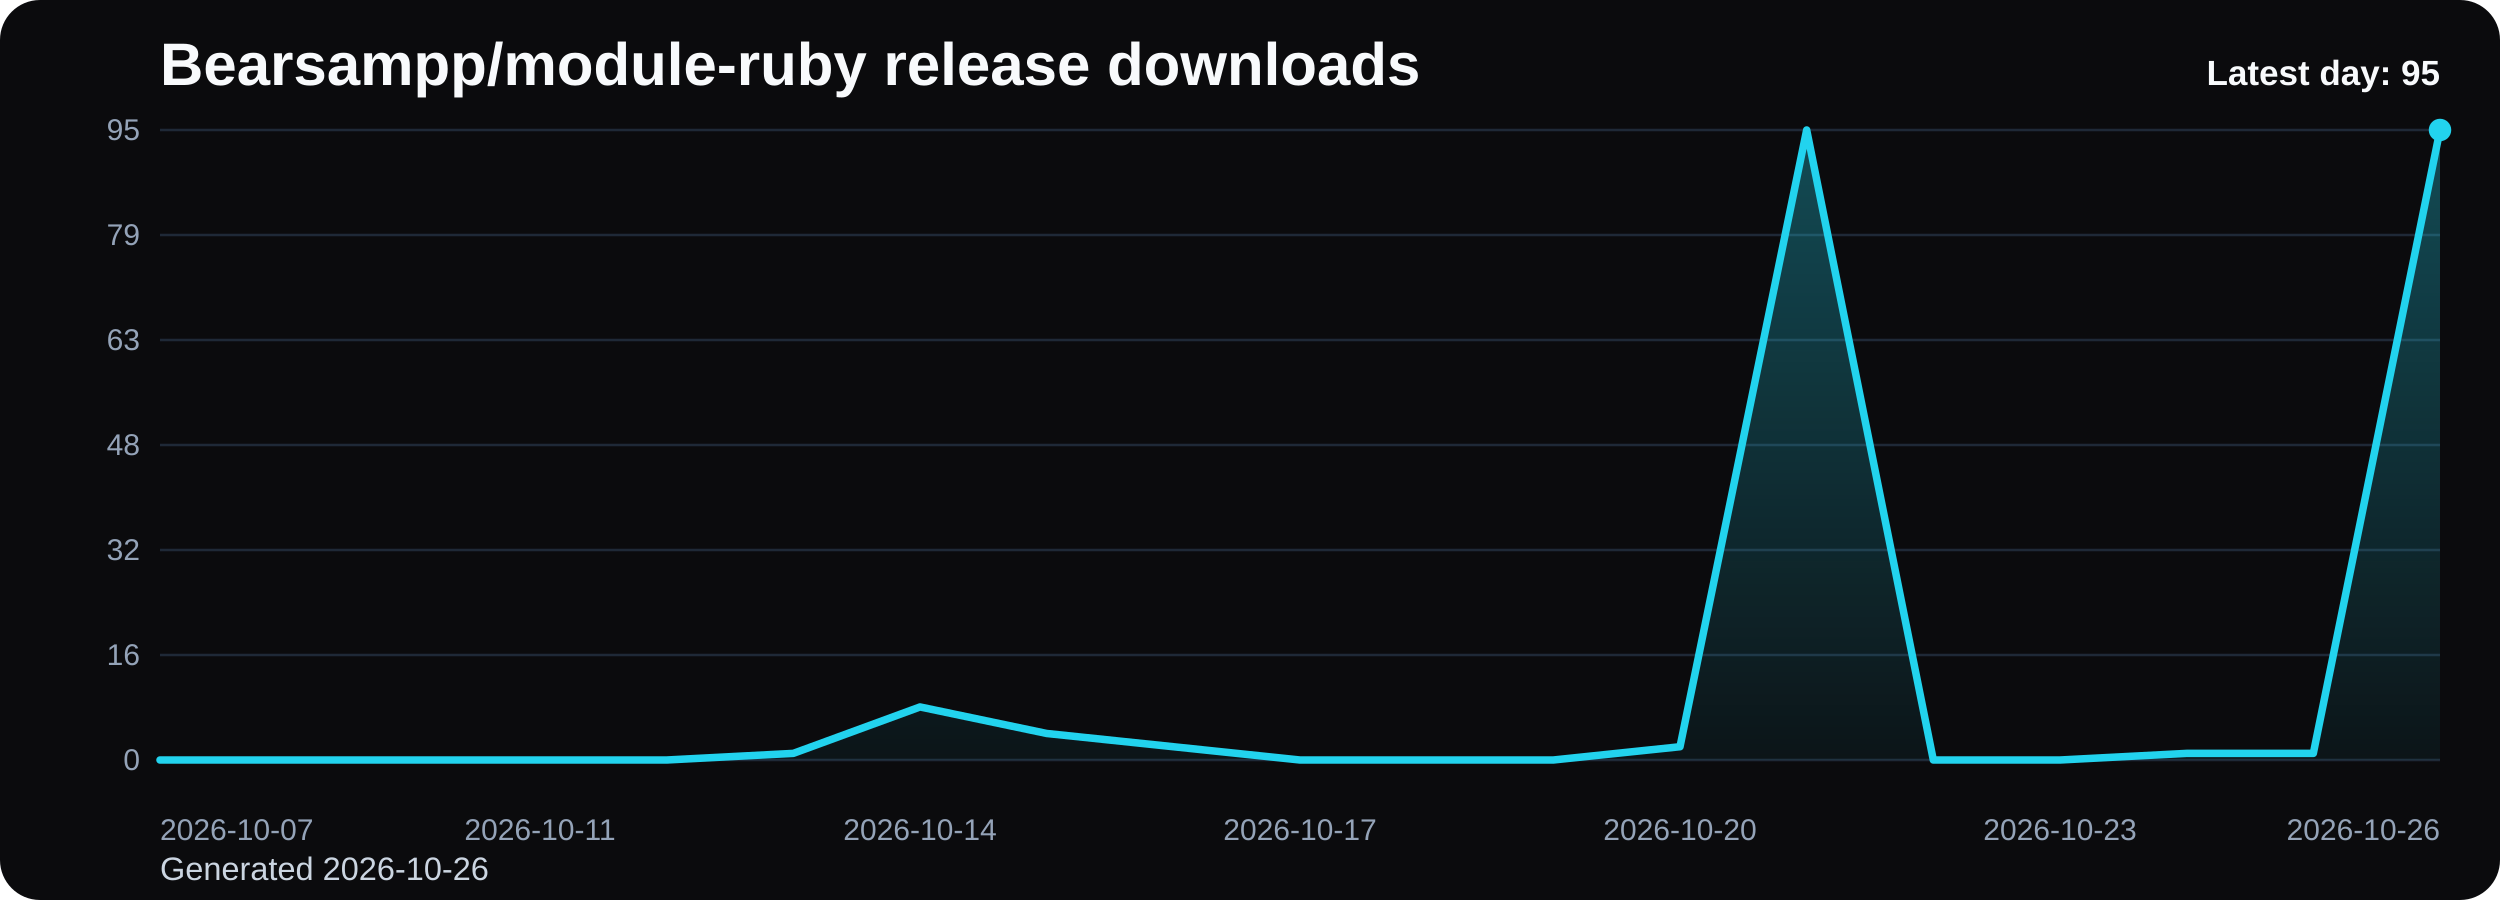
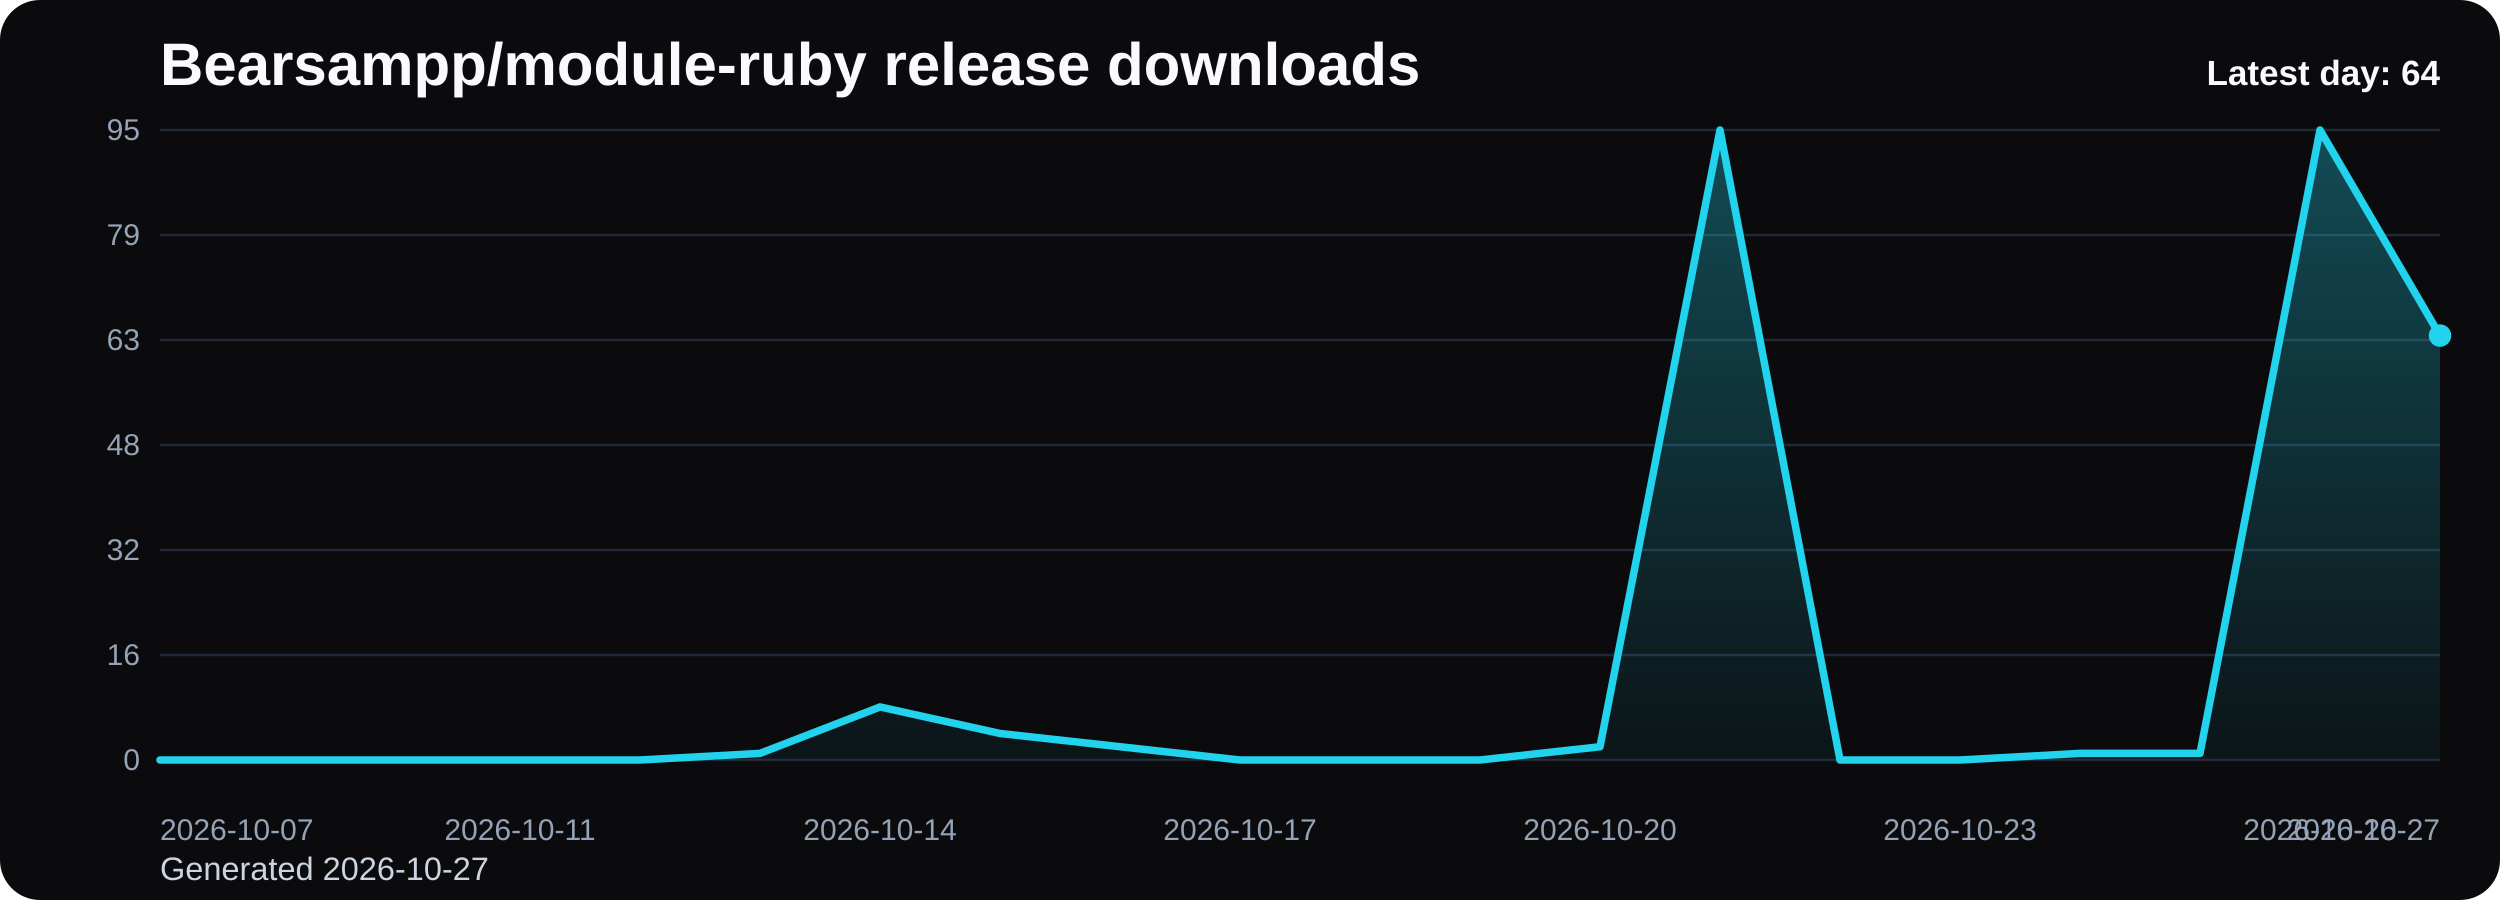
<svg xmlns="http://www.w3.org/2000/svg" viewBox="0 0 1000 360" role="img" aria-label="Bearsampp/module-ruby release downloads chart">
  <defs>
    <linearGradient id="fill-daily-black" x1="0" y1="0" x2="0" y2="1">
      <stop offset="0%" stop-color="#22d3ee" stop-opacity="0.32" />
      <stop offset="100%" stop-color="#22d3ee" stop-opacity="0.05" />
    </linearGradient>
    <style>
      .bg { fill: #0b0b0d; }
      .title { font: 700 24px Arial, sans-serif; fill: #f8fafc; }
      .sub { font: 400 13px Arial, sans-serif; fill: #cbd5e1; }
      .grid { stroke: #1f2937; stroke-width: 1; }
      .axis { font: 400 12px Arial, sans-serif; fill: #94a3b8; }
      .line { fill: none; stroke: #22d3ee; stroke-width: 3; stroke-linecap: round; stroke-linejoin: round; }
      .dot { fill: #22d3ee; }
      .value { font: 600 11px Arial, sans-serif; fill: #cbd5e1; }
      .latest { font: 700 14px Arial, sans-serif; fill: #f8fafc; }
    </style>
  </defs>
  <rect class="bg" x="0" y="0" width="1000" height="360" rx="16" />
  <text class="title" x="64" y="34">Bearsampp/module-ruby release downloads</text>
-   <text class="sub" x="64" y="352">Generated 2026-10-26</text>
+   <text class="sub" x="64" y="352">Generated 2026-10-27</text>
  <line x1="64" y1="52.00" x2="976" y2="52.00" class="grid" />
  <text x="56" y="56.00" text-anchor="end" class="axis">95</text>
  <line x1="64" y1="94.00" x2="976" y2="94.00" class="grid" />
  <text x="56" y="98.00" text-anchor="end" class="axis">79</text>
  <line x1="64" y1="136.00" x2="976" y2="136.00" class="grid" />
  <text x="56" y="140.00" text-anchor="end" class="axis">63</text>
  <line x1="64" y1="178.00" x2="976" y2="178.00" class="grid" />
  <text x="56" y="182.00" text-anchor="end" class="axis">48</text>
  <line x1="64" y1="220.00" x2="976" y2="220.00" class="grid" />
  <text x="56" y="224.00" text-anchor="end" class="axis">32</text>
  <line x1="64" y1="262.00" x2="976" y2="262.00" class="grid" />
  <text x="56" y="266.00" text-anchor="end" class="axis">16</text>
  <line x1="64" y1="304.00" x2="976" y2="304.00" class="grid" />
  <text x="56" y="308.00" text-anchor="end" class="axis">0</text>
-   <path d="M 64.00 304 L 64.00 304.00 L 114.67 304.00 L 165.33 304.00 L 216.00 304.00 L 266.67 304.00 L 317.33 301.35 L 368.00 282.78 L 418.67 293.39 L 469.33 298.69 L 520.00 304.00 L 570.67 304.00 L 621.33 304.00 L 672.00 298.69 L 722.67 52.00 L 773.33 304.00 L 824.00 304.00 L 874.67 301.35 L 925.33 301.35 L 976.00 52.00 L 976.00 304 Z" fill="url(#fill-daily-black)" />
-   <polyline class="line" points="64.00,304.00 114.67,304.00 165.33,304.00 216.00,304.00 266.67,304.00 317.33,301.35 368.00,282.78 418.67,293.39 469.33,298.69 520.00,304.00 570.67,304.00 621.33,304.00 672.00,298.69 722.67,52.00 773.33,304.00 824.00,304.00 874.67,301.35 925.33,301.35 976.00,52.00" />
-   <circle class="dot" cx="976.00" cy="52.00" r="4.5" />
+   <path d="M 64.00 304 L 64.00 304.00 L 112.00 304.00 L 160.00 304.00 L 208.00 304.00 L 256.00 304.00 L 304.00 301.35 L 352.00 282.78 L 400.00 293.39 L 448.00 298.69 L 496.00 304.00 L 544.00 304.00 L 592.00 304.00 L 640.00 298.69 L 688.00 52.00 L 736.00 304.00 L 784.00 304.00 L 832.00 301.35 L 880.00 301.35 L 928.00 52.00 L 976.00 134.23 L 976.00 304 Z" fill="url(#fill-daily-black)" />
+   <polyline class="line" points="64.00,304.00 112.00,304.00 160.00,304.00 208.00,304.00 256.00,304.00 304.00,301.35 352.00,282.78 400.00,293.39 448.00,298.69 496.00,304.00 544.00,304.00 592.00,304.00 640.00,298.69 688.00,52.00 736.00,304.00 784.00,304.00 832.00,301.35 880.00,301.35 928.00,52.00 976.00,134.23" />
+   <circle class="dot" cx="976.00" cy="134.23" r="4.5" />
  <text class="axis" x="64.00" y="336" text-anchor="start">2026-10-07</text>
-   <text class="axis" x="216.00" y="336" text-anchor="middle">2026-10-11</text>
-   <text class="axis" x="368.00" y="336" text-anchor="middle">2026-10-14</text>
-   <text class="axis" x="520.00" y="336" text-anchor="middle">2026-10-17</text>
-   <text class="axis" x="672.00" y="336" text-anchor="middle">2026-10-20</text>
-   <text class="axis" x="824.00" y="336" text-anchor="middle">2026-10-23</text>
-   <text class="axis" x="976.00" y="336" text-anchor="end">2026-10-26</text>
-   <text class="latest" x="976" y="34" text-anchor="end">Latest day: 95</text>
+   <text class="axis" x="208.00" y="336" text-anchor="middle">2026-10-11</text>
+   <text class="axis" x="352.00" y="336" text-anchor="middle">2026-10-14</text>
+   <text class="axis" x="496.00" y="336" text-anchor="middle">2026-10-17</text>
+   <text class="axis" x="640.00" y="336" text-anchor="middle">2026-10-20</text>
+   <text class="axis" x="784.00" y="336" text-anchor="middle">2026-10-23</text>
+   <text class="axis" x="928.00" y="336" text-anchor="middle">2026-10-26</text>
+   <text class="axis" x="976.00" y="336" text-anchor="end">2026-10-27</text>
+   <text class="latest" x="976" y="34" text-anchor="end">Latest day: 64</text>
</svg>
